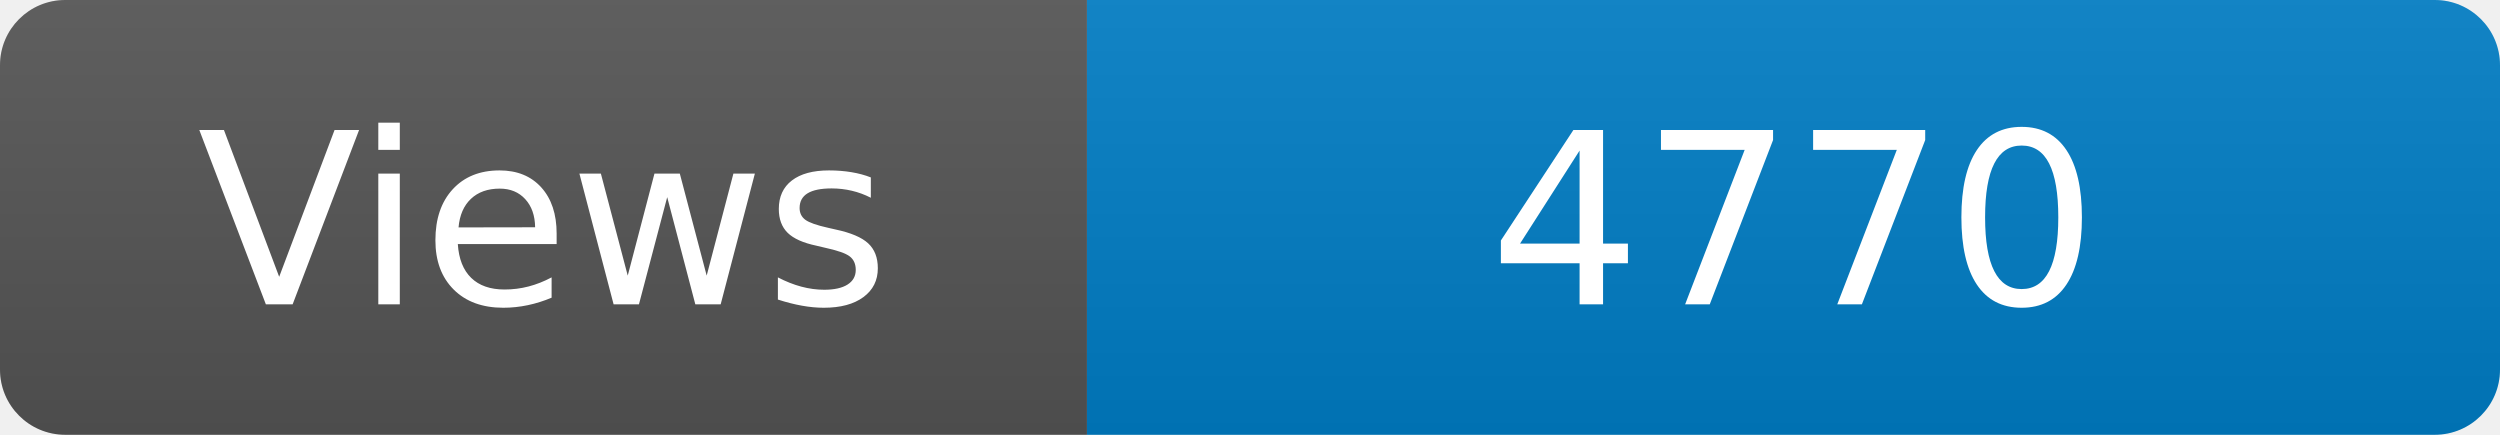
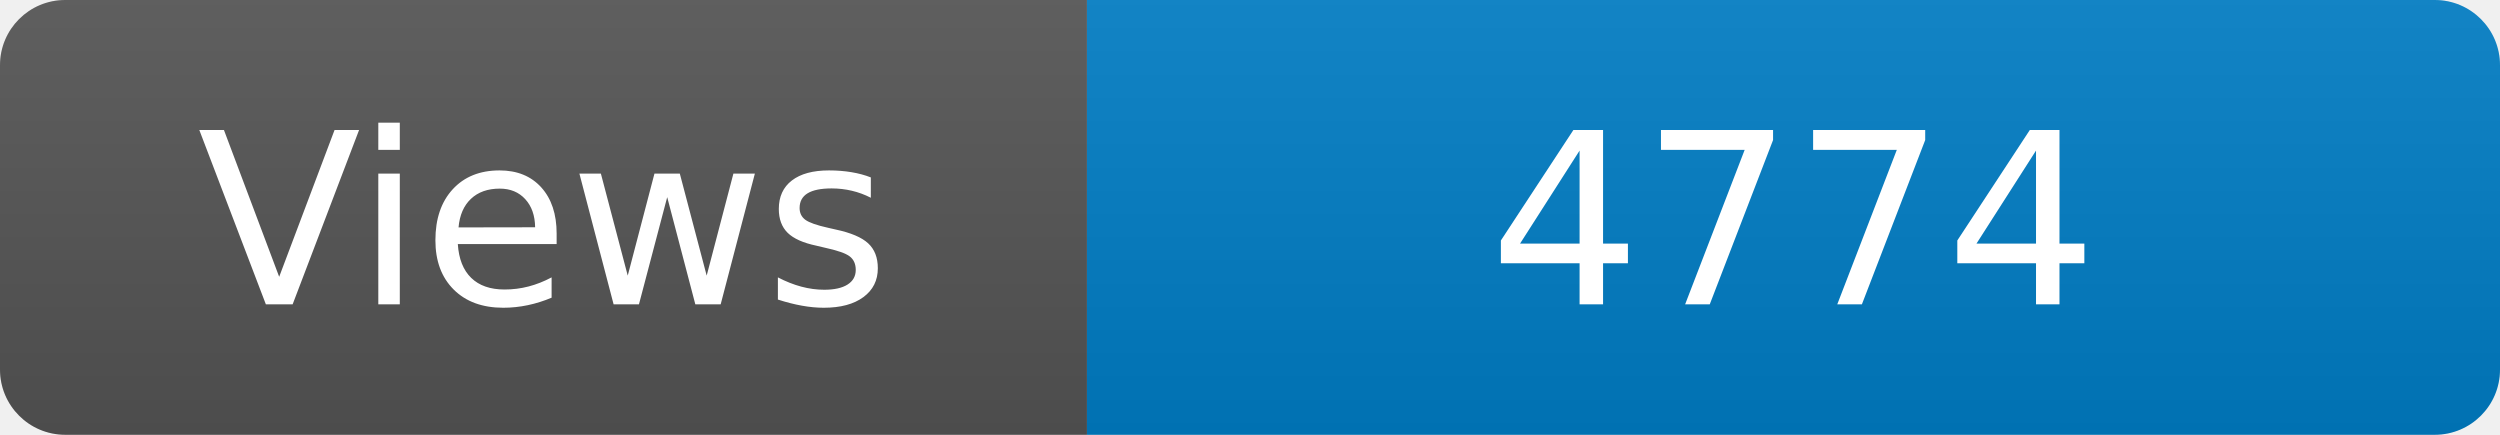
<svg xmlns="http://www.w3.org/2000/svg" width="115" height="20" role="img" aria-label="Maintained?: yes">
  <linearGradient id="s" x2="0" y2="100%">
    <stop offset="0" stop-color="#bbb" stop-opacity=".1" />
    <stop offset="1" stop-opacity=".1" />
  </linearGradient>
  <clipPath id="r">
    <rect width="115" height="20" rx="3" fill="#fff" />
  </clipPath>
  <g clip-path="url(#r)">
    <rect width="50" height="20" fill="#555" />
    <rect x="50" width="160" height="20" fill="#007ec6" />
    <rect width="115" height="20" fill="url(#s)" />
  </g>
  <g fill="#fff" text-anchor="middle" font-family="Verdana,Geneva,DejaVu Sans,sans-serif" font-size="110">
    <text x="250" y="140" transform="scale(.1)" fill="#fff">Views</text>
-     <text x="825" y="140" transform="scale(.1)" fill="#fff">4770</text>
+     <text x="825" y="140" transform="scale(.1)" fill="#fff">4774</text>
  </g>
</svg>
